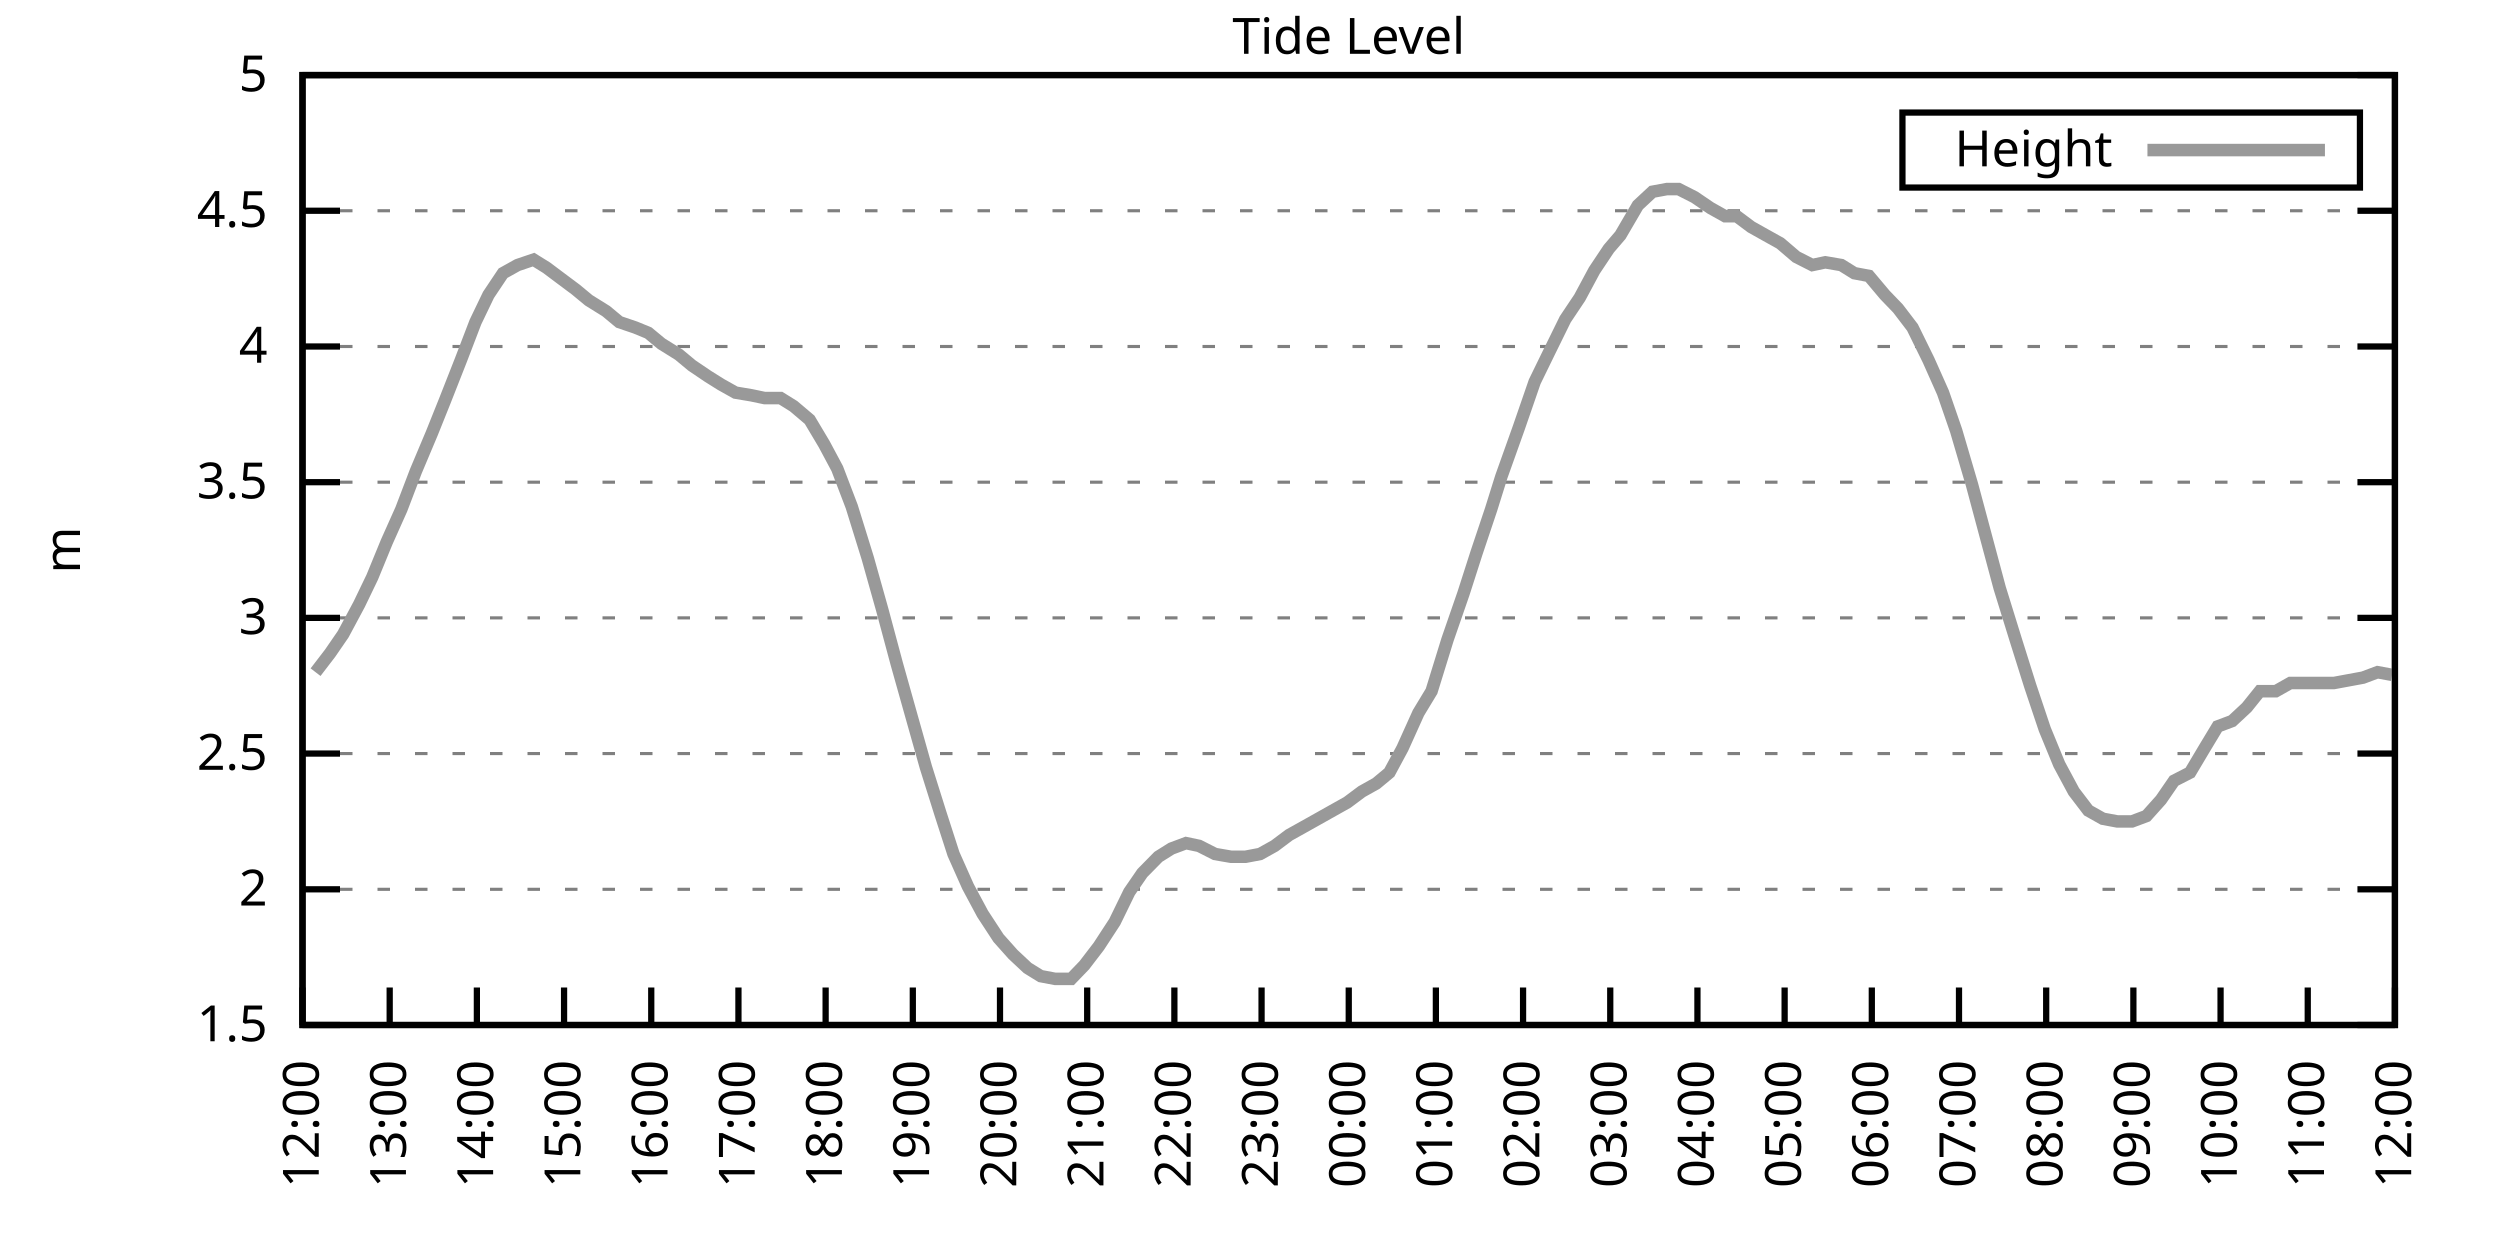
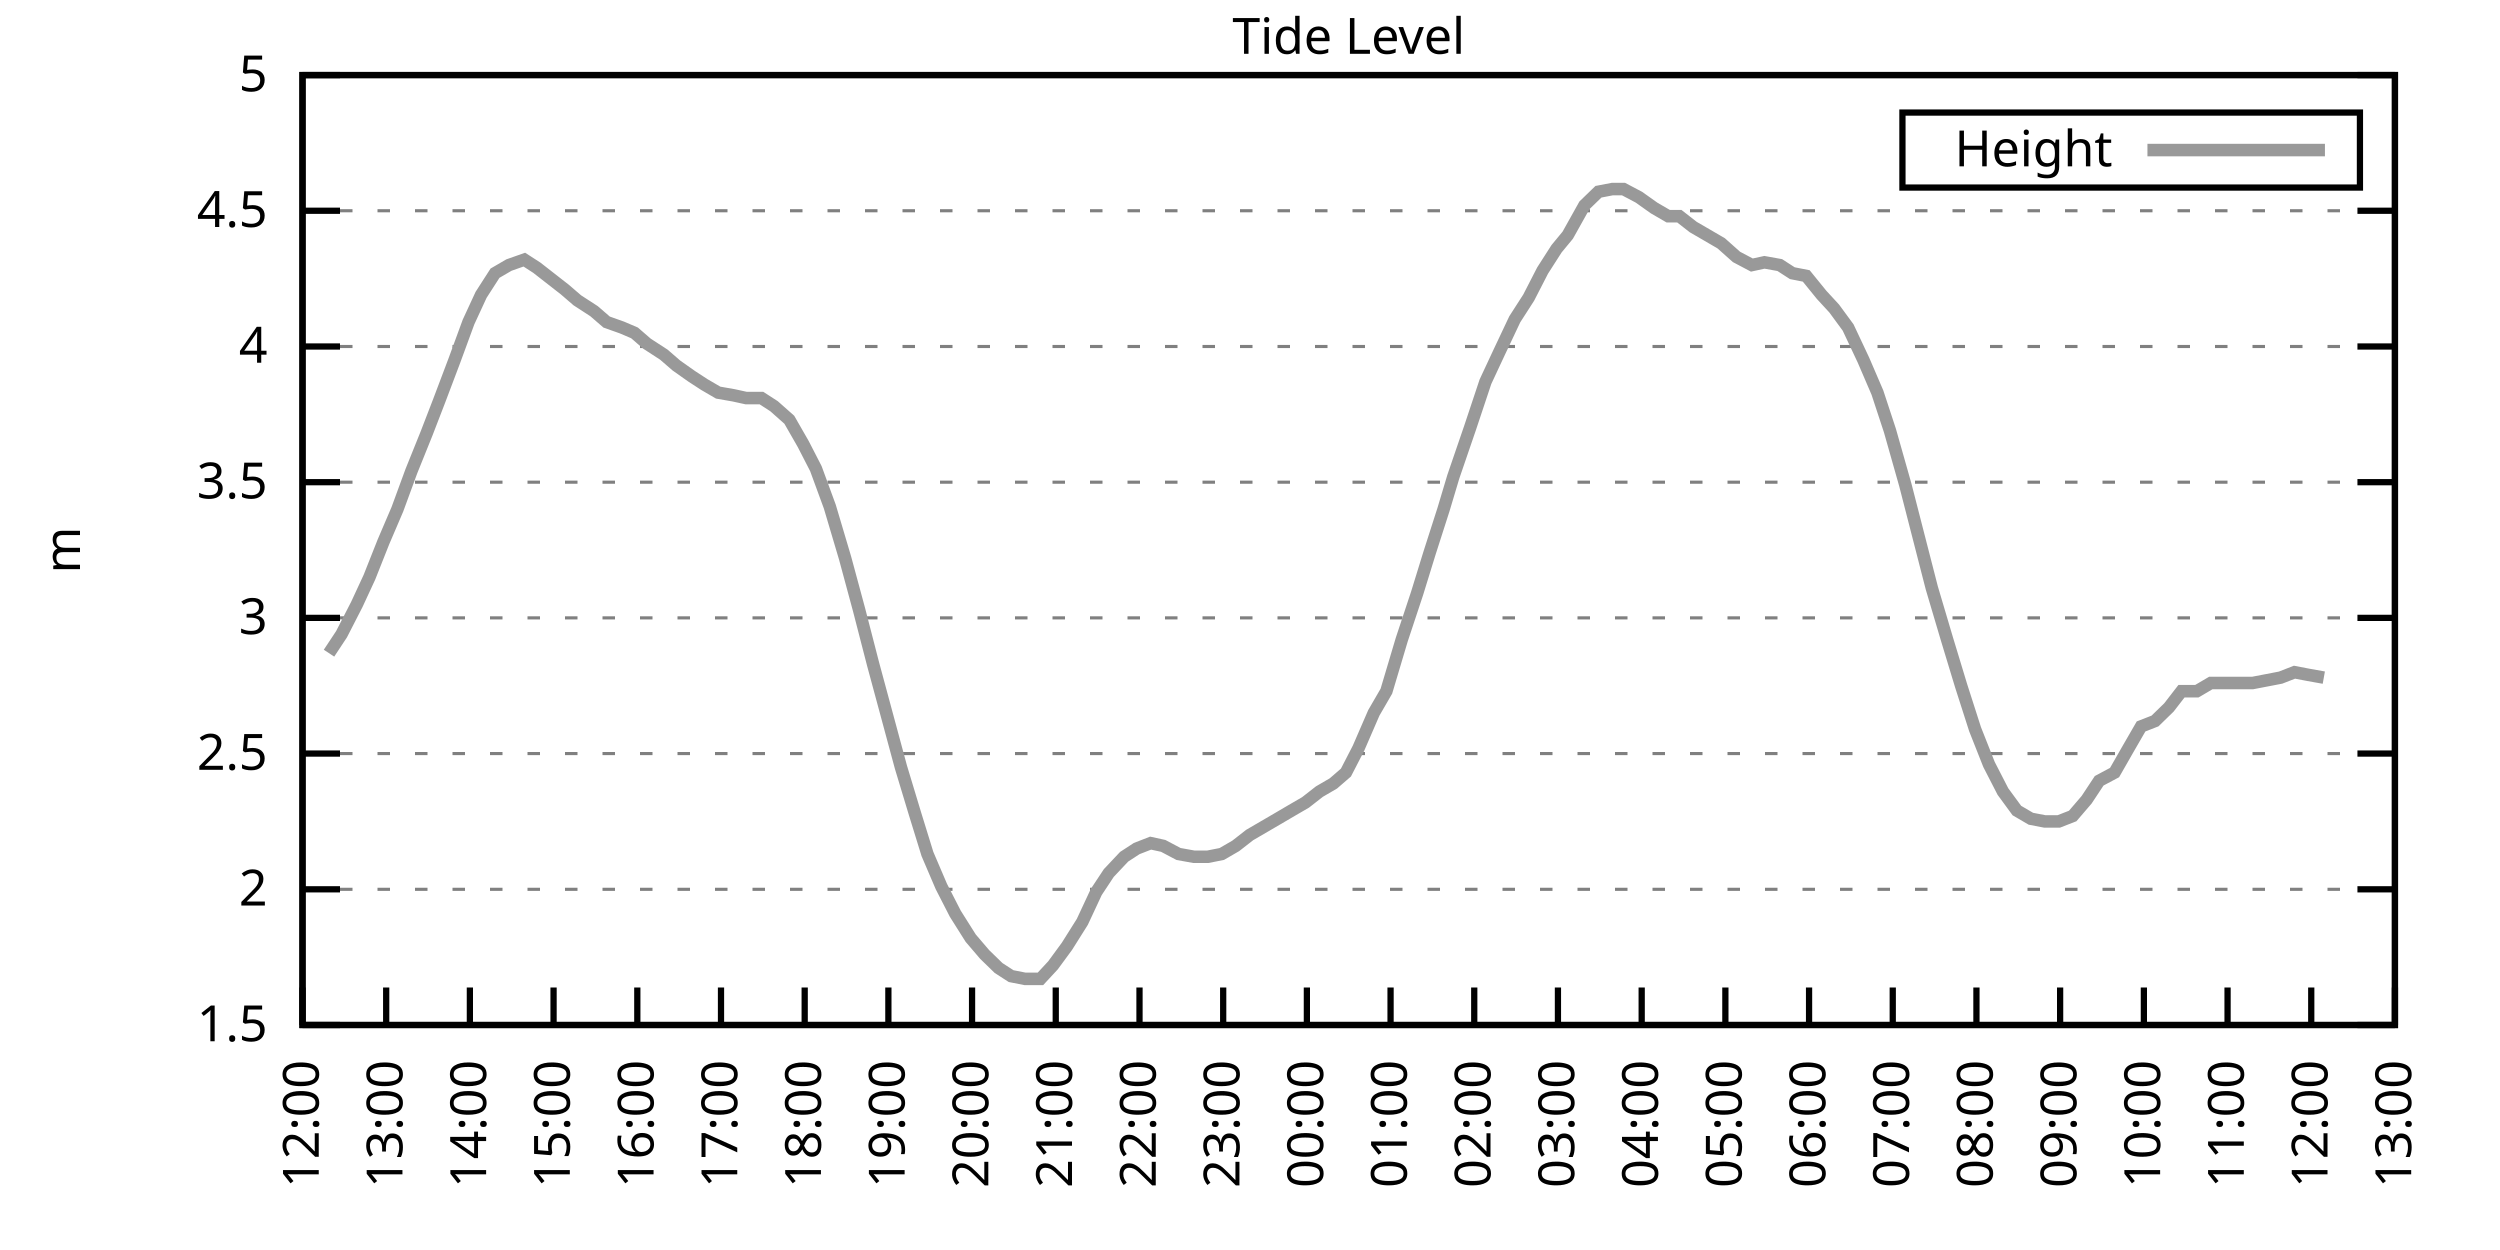
<svg xmlns="http://www.w3.org/2000/svg" xmlns:xlink="http://www.w3.org/1999/xlink" width="400" height="200" viewBox="0 0 400 200">
  <g id="gnuplot_canvas">
    <rect x="0" y="0" width="400" height="200" fill="none" />
    <defs>
      <circle id="gpDot" r="0.5" stroke-width="0.5" stroke="currentColor" />
      <path id="gpPt0" stroke-width="0.333" stroke="currentColor" d="M-1,0 h2 M0,-1 v2" />
      <path id="gpPt1" stroke-width="0.333" stroke="currentColor" d="M-1,-1 L1,1 M1,-1 L-1,1" />
      <path id="gpPt2" stroke-width="0.333" stroke="currentColor" d="M-1,0 L1,0 M0,-1 L0,1 M-1,-1 L1,1 M-1,1 L1,-1" />
      <rect id="gpPt3" stroke-width="0.333" stroke="currentColor" x="-1" y="-1" width="2" height="2" />
      <rect id="gpPt4" stroke-width="0.333" stroke="currentColor" fill="currentColor" x="-1" y="-1" width="2" height="2" />
      <circle id="gpPt5" stroke-width="0.333" stroke="currentColor" cx="0" cy="0" r="1" />
      <use xlink:href="#gpPt5" id="gpPt6" fill="currentColor" stroke="none" />
      <path id="gpPt7" stroke-width="0.333" stroke="currentColor" d="M0,-1.33 L-1.33,0.67 L1.33,0.67 z" />
      <use xlink:href="#gpPt7" id="gpPt8" fill="currentColor" stroke="none" />
      <use xlink:href="#gpPt7" id="gpPt9" stroke="currentColor" transform="rotate(180)" />
      <use xlink:href="#gpPt9" id="gpPt10" fill="currentColor" stroke="none" />
      <use xlink:href="#gpPt3" id="gpPt11" stroke="currentColor" transform="rotate(45)" />
      <use xlink:href="#gpPt11" id="gpPt12" fill="currentColor" stroke="none" />
      <path id="gpPt13" stroke-width="0.333" stroke="currentColor" d="M0,1.330 L1.265,0.411 L0.782,-1.067 L-0.782,-1.076 L-1.265,0.411 z" />
      <use xlink:href="#gpPt13" id="gpPt14" fill="currentColor" stroke="none" />
      <filter id="textbox" filterUnits="objectBoundingBox" x="0" y="0" height="1" width="1">
        <feFlood flood-color="white" flood-opacity="1" result="bgnd" />
        <feComposite in="SourceGraphic" in2="bgnd" operator="atop" />
      </filter>
      <filter id="greybox" filterUnits="objectBoundingBox" x="0" y="0" height="1" width="1">
        <feFlood flood-color="lightgrey" flood-opacity="1" result="grey" />
        <feComposite in="SourceGraphic" in2="grey" operator="atop" />
      </filter>
    </defs>
    <g fill="none" color="white" stroke="currentColor" stroke-width="1.00" stroke-linecap="butt" stroke-linejoin="miter">
</g>
    <g fill="none" color="black" stroke="currentColor" stroke-width="1.00" stroke-linecap="butt" stroke-linejoin="miter">
      <g stroke="none" shape-rendering="crispEdges">
        <polygon fill="rgb(255, 255, 255)" points="48.40,164.00 383.18,164.00 383.18,12.02 48.40,12.02 " />
      </g>
    </g>
    <g fill="none" color="black" stroke="currentColor" stroke-width="1.00" stroke-linecap="butt" stroke-linejoin="miter">
</g>
    <g fill="none" color="black" stroke="black" stroke-width="0.50" stroke-linecap="butt" stroke-linejoin="miter">
</g>
    <g fill="none" color="gray" stroke="currentColor" stroke-width="0.50" stroke-linecap="butt" stroke-linejoin="miter">
      <path stroke="gray" stroke-dasharray="2,4" class="gridline" d="M48.40,164.00 L383.19,164.00  " />
    </g>
    <g fill="none" color="gray" stroke="gray" stroke-width="1.00" stroke-linecap="butt" stroke-linejoin="miter">
</g>
    <g fill="none" color="black" stroke="currentColor" stroke-width="1.00" stroke-linecap="butt" stroke-linejoin="miter">
      <path stroke="black" d="M48.40,164.00 L54.40,164.00 M383.19,164.00 L377.19,164.00  " />
      <g transform="translate(42.80,166.60)" stroke="none" fill="black" font-family="Sans" font-size="8.00" text-anchor="end">
        <text>
          <tspan font-family="Sans"> 1.5</tspan>
        </text>
      </g>
    </g>
    <g fill="none" color="black" stroke="currentColor" stroke-width="1.00" stroke-linecap="butt" stroke-linejoin="miter">
</g>
    <g fill="none" color="black" stroke="black" stroke-width="0.50" stroke-linecap="butt" stroke-linejoin="miter">
</g>
    <g fill="none" color="gray" stroke="currentColor" stroke-width="0.50" stroke-linecap="butt" stroke-linejoin="miter">
      <path stroke="gray" stroke-dasharray="2,4" class="gridline" d="M48.40,142.29 L383.19,142.29  " />
    </g>
    <g fill="none" color="gray" stroke="gray" stroke-width="1.00" stroke-linecap="butt" stroke-linejoin="miter">
</g>
    <g fill="none" color="black" stroke="currentColor" stroke-width="1.00" stroke-linecap="butt" stroke-linejoin="miter">
      <path stroke="black" d="M48.40,142.29 L54.40,142.29 M383.19,142.29 L377.19,142.29  " />
      <g transform="translate(42.80,144.89)" stroke="none" fill="black" font-family="Sans" font-size="8.00" text-anchor="end">
        <text>
          <tspan font-family="Sans"> 2</tspan>
        </text>
      </g>
    </g>
    <g fill="none" color="black" stroke="currentColor" stroke-width="1.00" stroke-linecap="butt" stroke-linejoin="miter">
</g>
    <g fill="none" color="black" stroke="black" stroke-width="0.50" stroke-linecap="butt" stroke-linejoin="miter">
</g>
    <g fill="none" color="gray" stroke="currentColor" stroke-width="0.50" stroke-linecap="butt" stroke-linejoin="miter">
      <path stroke="gray" stroke-dasharray="2,4" class="gridline" d="M48.40,120.57 L383.19,120.57  " />
    </g>
    <g fill="none" color="gray" stroke="gray" stroke-width="1.00" stroke-linecap="butt" stroke-linejoin="miter">
</g>
    <g fill="none" color="black" stroke="currentColor" stroke-width="1.00" stroke-linecap="butt" stroke-linejoin="miter">
      <path stroke="black" d="M48.40,120.57 L54.40,120.57 M383.19,120.57 L377.19,120.57  " />
      <g transform="translate(42.80,123.17)" stroke="none" fill="black" font-family="Sans" font-size="8.00" text-anchor="end">
        <text>
          <tspan font-family="Sans"> 2.5</tspan>
        </text>
      </g>
    </g>
    <g fill="none" color="black" stroke="currentColor" stroke-width="1.00" stroke-linecap="butt" stroke-linejoin="miter">
</g>
    <g fill="none" color="black" stroke="black" stroke-width="0.50" stroke-linecap="butt" stroke-linejoin="miter">
</g>
    <g fill="none" color="gray" stroke="currentColor" stroke-width="0.50" stroke-linecap="butt" stroke-linejoin="miter">
      <path stroke="gray" stroke-dasharray="2,4" class="gridline" d="M48.40,98.86 L383.19,98.86  " />
    </g>
    <g fill="none" color="gray" stroke="gray" stroke-width="1.00" stroke-linecap="butt" stroke-linejoin="miter">
</g>
    <g fill="none" color="black" stroke="currentColor" stroke-width="1.00" stroke-linecap="butt" stroke-linejoin="miter">
      <path stroke="black" d="M48.40,98.86 L54.40,98.86 M383.19,98.86 L377.19,98.86  " />
      <g transform="translate(42.80,101.46)" stroke="none" fill="black" font-family="Sans" font-size="8.00" text-anchor="end">
        <text>
          <tspan font-family="Sans"> 3</tspan>
        </text>
      </g>
    </g>
    <g fill="none" color="black" stroke="currentColor" stroke-width="1.00" stroke-linecap="butt" stroke-linejoin="miter">
</g>
    <g fill="none" color="black" stroke="black" stroke-width="0.50" stroke-linecap="butt" stroke-linejoin="miter">
</g>
    <g fill="none" color="gray" stroke="currentColor" stroke-width="0.50" stroke-linecap="butt" stroke-linejoin="miter">
      <path stroke="gray" stroke-dasharray="2,4" class="gridline" d="M48.40,77.15 L383.19,77.15  " />
    </g>
    <g fill="none" color="gray" stroke="gray" stroke-width="1.00" stroke-linecap="butt" stroke-linejoin="miter">
</g>
    <g fill="none" color="black" stroke="currentColor" stroke-width="1.00" stroke-linecap="butt" stroke-linejoin="miter">
      <path stroke="black" d="M48.40,77.15 L54.40,77.15 M383.19,77.15 L377.19,77.15  " />
      <g transform="translate(42.80,79.75)" stroke="none" fill="black" font-family="Sans" font-size="8.00" text-anchor="end">
        <text>
          <tspan font-family="Sans"> 3.5</tspan>
        </text>
      </g>
    </g>
    <g fill="none" color="black" stroke="currentColor" stroke-width="1.00" stroke-linecap="butt" stroke-linejoin="miter">
</g>
    <g fill="none" color="black" stroke="black" stroke-width="0.50" stroke-linecap="butt" stroke-linejoin="miter">
</g>
    <g fill="none" color="gray" stroke="currentColor" stroke-width="0.50" stroke-linecap="butt" stroke-linejoin="miter">
      <path stroke="gray" stroke-dasharray="2,4" class="gridline" d="M48.40,55.44 L383.19,55.44  " />
    </g>
    <g fill="none" color="gray" stroke="gray" stroke-width="1.00" stroke-linecap="butt" stroke-linejoin="miter">
</g>
    <g fill="none" color="black" stroke="currentColor" stroke-width="1.00" stroke-linecap="butt" stroke-linejoin="miter">
      <path stroke="black" d="M48.40,55.44 L54.40,55.44 M383.19,55.44 L377.19,55.44  " />
      <g transform="translate(42.80,58.04)" stroke="none" fill="black" font-family="Sans" font-size="8.00" text-anchor="end">
        <text>
          <tspan font-family="Sans"> 4</tspan>
        </text>
      </g>
    </g>
    <g fill="none" color="black" stroke="currentColor" stroke-width="1.00" stroke-linecap="butt" stroke-linejoin="miter">
</g>
    <g fill="none" color="black" stroke="black" stroke-width="0.50" stroke-linecap="butt" stroke-linejoin="miter">
</g>
    <g fill="none" color="gray" stroke="currentColor" stroke-width="0.50" stroke-linecap="butt" stroke-linejoin="miter">
      <path stroke="gray" stroke-dasharray="2,4" class="gridline" d="M48.40,33.72 L383.19,33.72  " />
    </g>
    <g fill="none" color="gray" stroke="gray" stroke-width="1.00" stroke-linecap="butt" stroke-linejoin="miter">
</g>
    <g fill="none" color="black" stroke="currentColor" stroke-width="1.00" stroke-linecap="butt" stroke-linejoin="miter">
      <path stroke="black" d="M48.40,33.72 L54.40,33.72 M383.19,33.72 L377.19,33.72  " />
      <g transform="translate(42.80,36.32)" stroke="none" fill="black" font-family="Sans" font-size="8.00" text-anchor="end">
        <text>
          <tspan font-family="Sans"> 4.5</tspan>
        </text>
      </g>
    </g>
    <g fill="none" color="black" stroke="currentColor" stroke-width="1.00" stroke-linecap="butt" stroke-linejoin="miter">
</g>
    <g fill="none" color="black" stroke="black" stroke-width="0.50" stroke-linecap="butt" stroke-linejoin="miter">
</g>
    <g fill="none" color="gray" stroke="currentColor" stroke-width="0.50" stroke-linecap="butt" stroke-linejoin="miter">
      <path stroke="gray" stroke-dasharray="2,4" class="gridline" d="M48.40,12.01 L383.19,12.01  " />
    </g>
    <g fill="none" color="gray" stroke="gray" stroke-width="1.00" stroke-linecap="butt" stroke-linejoin="miter">
</g>
    <g fill="none" color="black" stroke="currentColor" stroke-width="1.00" stroke-linecap="butt" stroke-linejoin="miter">
      <path stroke="black" d="M48.40,12.01 L54.40,12.01 M383.19,12.01 L377.19,12.01  " />
      <g transform="translate(42.80,14.61)" stroke="none" fill="black" font-family="Sans" font-size="8.00" text-anchor="end">
        <text>
          <tspan font-family="Sans"> 5</tspan>
        </text>
      </g>
    </g>
    <g fill="none" color="black" stroke="currentColor" stroke-width="1.00" stroke-linecap="butt" stroke-linejoin="miter">
      <path stroke="black" d="M48.40,164.00 L48.40,158.00  " />
      <g transform="translate(51.00,169.60) rotate(270.00)" stroke="none" fill="black" font-family="Sans" font-size="8.00" text-anchor="end">
        <text>
          <tspan font-family="Sans">12:00</tspan>
        </text>
      </g>
    </g>
    <g fill="none" color="black" stroke="currentColor" stroke-width="1.00" stroke-linecap="butt" stroke-linejoin="miter">
-       <path stroke="black" d="M62.35,164.00 L62.35,158.00  " />
-       <g transform="translate(64.95,169.60) rotate(270.00)" stroke="none" fill="black" font-family="Sans" font-size="8.00" text-anchor="end">
+       <path stroke="black" d="M61.79,164.00 L61.79,158.00  " />
+       <g transform="translate(64.39,169.60) rotate(270.00)" stroke="none" fill="black" font-family="Sans" font-size="8.00" text-anchor="end">
        <text>
          <tspan font-family="Sans">13:00</tspan>
        </text>
      </g>
    </g>
    <g fill="none" color="black" stroke="currentColor" stroke-width="1.00" stroke-linecap="butt" stroke-linejoin="miter">
-       <path stroke="black" d="M76.30,164.00 L76.30,158.00  " />
-       <g transform="translate(78.90,169.60) rotate(270.00)" stroke="none" fill="black" font-family="Sans" font-size="8.00" text-anchor="end">
+       <path stroke="black" d="M75.18,164.00 L75.18,158.00  " />
+       <g transform="translate(77.78,169.60) rotate(270.00)" stroke="none" fill="black" font-family="Sans" font-size="8.00" text-anchor="end">
        <text>
          <tspan font-family="Sans">14:00</tspan>
        </text>
      </g>
    </g>
    <g fill="none" color="black" stroke="currentColor" stroke-width="1.00" stroke-linecap="butt" stroke-linejoin="miter">
-       <path stroke="black" d="M90.25,164.00 L90.25,158.00  " />
-       <g transform="translate(92.85,169.60) rotate(270.00)" stroke="none" fill="black" font-family="Sans" font-size="8.00" text-anchor="end">
+       <path stroke="black" d="M88.57,164.00 L88.57,158.00  " />
+       <g transform="translate(91.17,169.60) rotate(270.00)" stroke="none" fill="black" font-family="Sans" font-size="8.00" text-anchor="end">
        <text>
          <tspan font-family="Sans">15:00</tspan>
        </text>
      </g>
    </g>
    <g fill="none" color="black" stroke="currentColor" stroke-width="1.00" stroke-linecap="butt" stroke-linejoin="miter">
-       <path stroke="black" d="M104.20,164.00 L104.20,158.00  " />
-       <g transform="translate(106.80,169.60) rotate(270.00)" stroke="none" fill="black" font-family="Sans" font-size="8.00" text-anchor="end">
+       <path stroke="black" d="M101.97,164.00 L101.97,158.00  " />
+       <g transform="translate(104.57,169.60) rotate(270.00)" stroke="none" fill="black" font-family="Sans" font-size="8.00" text-anchor="end">
        <text>
          <tspan font-family="Sans">16:00</tspan>
        </text>
      </g>
    </g>
    <g fill="none" color="black" stroke="currentColor" stroke-width="1.00" stroke-linecap="butt" stroke-linejoin="miter">
-       <path stroke="black" d="M118.15,164.00 L118.15,158.00  " />
-       <g transform="translate(120.75,169.60) rotate(270.00)" stroke="none" fill="black" font-family="Sans" font-size="8.00" text-anchor="end">
+       <path stroke="black" d="M115.36,164.00 L115.36,158.00  " />
+       <g transform="translate(117.96,169.60) rotate(270.00)" stroke="none" fill="black" font-family="Sans" font-size="8.00" text-anchor="end">
        <text>
          <tspan font-family="Sans">17:00</tspan>
        </text>
      </g>
    </g>
    <g fill="none" color="black" stroke="currentColor" stroke-width="1.00" stroke-linecap="butt" stroke-linejoin="miter">
-       <path stroke="black" d="M132.10,164.00 L132.10,158.00  " />
-       <g transform="translate(134.70,169.60) rotate(270.00)" stroke="none" fill="black" font-family="Sans" font-size="8.00" text-anchor="end">
+       <path stroke="black" d="M128.75,164.00 L128.75,158.00  " />
+       <g transform="translate(131.35,169.60) rotate(270.00)" stroke="none" fill="black" font-family="Sans" font-size="8.00" text-anchor="end">
        <text>
          <tspan font-family="Sans">18:00</tspan>
        </text>
      </g>
    </g>
    <g fill="none" color="black" stroke="currentColor" stroke-width="1.00" stroke-linecap="butt" stroke-linejoin="miter">
-       <path stroke="black" d="M146.05,164.00 L146.05,158.00  " />
-       <g transform="translate(148.65,169.60) rotate(270.00)" stroke="none" fill="black" font-family="Sans" font-size="8.00" text-anchor="end">
+       <path stroke="black" d="M142.14,164.00 L142.14,158.00  " />
+       <g transform="translate(144.74,169.60) rotate(270.00)" stroke="none" fill="black" font-family="Sans" font-size="8.00" text-anchor="end">
        <text>
          <tspan font-family="Sans">19:00</tspan>
        </text>
      </g>
    </g>
    <g fill="none" color="black" stroke="currentColor" stroke-width="1.00" stroke-linecap="butt" stroke-linejoin="miter">
-       <path stroke="black" d="M160.00,164.00 L160.00,158.00  " />
-       <g transform="translate(162.60,169.60) rotate(270.00)" stroke="none" fill="black" font-family="Sans" font-size="8.00" text-anchor="end">
+       <path stroke="black" d="M155.53,164.00 L155.53,158.00  " />
+       <g transform="translate(158.13,169.60) rotate(270.00)" stroke="none" fill="black" font-family="Sans" font-size="8.00" text-anchor="end">
        <text>
          <tspan font-family="Sans">20:00</tspan>
        </text>
      </g>
    </g>
    <g fill="none" color="black" stroke="currentColor" stroke-width="1.00" stroke-linecap="butt" stroke-linejoin="miter">
-       <path stroke="black" d="M173.95,164.00 L173.95,158.00  " />
-       <g transform="translate(176.55,169.60) rotate(270.00)" stroke="none" fill="black" font-family="Sans" font-size="8.00" text-anchor="end">
+       <path stroke="black" d="M168.92,164.00 L168.92,158.00  " />
+       <g transform="translate(171.52,169.60) rotate(270.00)" stroke="none" fill="black" font-family="Sans" font-size="8.00" text-anchor="end">
        <text>
          <tspan font-family="Sans">21:00</tspan>
        </text>
      </g>
    </g>
    <g fill="none" color="black" stroke="currentColor" stroke-width="1.00" stroke-linecap="butt" stroke-linejoin="miter">
-       <path stroke="black" d="M187.90,164.00 L187.90,158.00  " />
-       <g transform="translate(190.50,169.60) rotate(270.00)" stroke="none" fill="black" font-family="Sans" font-size="8.00" text-anchor="end">
+       <path stroke="black" d="M182.32,164.00 L182.32,158.00  " />
+       <g transform="translate(184.92,169.60) rotate(270.00)" stroke="none" fill="black" font-family="Sans" font-size="8.00" text-anchor="end">
        <text>
          <tspan font-family="Sans">22:00</tspan>
        </text>
      </g>
    </g>
    <g fill="none" color="black" stroke="currentColor" stroke-width="1.00" stroke-linecap="butt" stroke-linejoin="miter">
-       <path stroke="black" d="M201.85,164.00 L201.85,158.00  " />
-       <g transform="translate(204.45,169.60) rotate(270.00)" stroke="none" fill="black" font-family="Sans" font-size="8.00" text-anchor="end">
+       <path stroke="black" d="M195.71,164.00 L195.71,158.00  " />
+       <g transform="translate(198.31,169.60) rotate(270.00)" stroke="none" fill="black" font-family="Sans" font-size="8.00" text-anchor="end">
        <text>
          <tspan font-family="Sans">23:00</tspan>
        </text>
      </g>
    </g>
    <g fill="none" color="black" stroke="currentColor" stroke-width="1.00" stroke-linecap="butt" stroke-linejoin="miter">
-       <path stroke="black" d="M215.80,164.00 L215.80,158.00  " />
-       <g transform="translate(218.40,169.60) rotate(270.00)" stroke="none" fill="black" font-family="Sans" font-size="8.00" text-anchor="end">
+       <path stroke="black" d="M209.10,164.00 L209.10,158.00  " />
+       <g transform="translate(211.70,169.60) rotate(270.00)" stroke="none" fill="black" font-family="Sans" font-size="8.00" text-anchor="end">
        <text>
          <tspan font-family="Sans">00:00</tspan>
        </text>
      </g>
    </g>
    <g fill="none" color="black" stroke="currentColor" stroke-width="1.00" stroke-linecap="butt" stroke-linejoin="miter">
-       <path stroke="black" d="M229.74,164.00 L229.74,158.00  " />
-       <g transform="translate(232.34,169.60) rotate(270.00)" stroke="none" fill="black" font-family="Sans" font-size="8.00" text-anchor="end">
+       <path stroke="black" d="M222.49,164.00 L222.49,158.00  " />
+       <g transform="translate(225.09,169.60) rotate(270.00)" stroke="none" fill="black" font-family="Sans" font-size="8.00" text-anchor="end">
        <text>
          <tspan font-family="Sans">01:00</tspan>
        </text>
      </g>
    </g>
    <g fill="none" color="black" stroke="currentColor" stroke-width="1.00" stroke-linecap="butt" stroke-linejoin="miter">
-       <path stroke="black" d="M243.69,164.00 L243.69,158.00  " />
-       <g transform="translate(246.29,169.60) rotate(270.00)" stroke="none" fill="black" font-family="Sans" font-size="8.00" text-anchor="end">
+       <path stroke="black" d="M235.88,164.00 L235.88,158.00  " />
+       <g transform="translate(238.48,169.60) rotate(270.00)" stroke="none" fill="black" font-family="Sans" font-size="8.00" text-anchor="end">
        <text>
          <tspan font-family="Sans">02:00</tspan>
        </text>
      </g>
    </g>
    <g fill="none" color="black" stroke="currentColor" stroke-width="1.00" stroke-linecap="butt" stroke-linejoin="miter">
-       <path stroke="black" d="M257.64,164.00 L257.64,158.00  " />
-       <g transform="translate(260.24,169.60) rotate(270.00)" stroke="none" fill="black" font-family="Sans" font-size="8.00" text-anchor="end">
+       <path stroke="black" d="M249.27,164.00 L249.27,158.00  " />
+       <g transform="translate(251.87,169.60) rotate(270.00)" stroke="none" fill="black" font-family="Sans" font-size="8.00" text-anchor="end">
        <text>
          <tspan font-family="Sans">03:00</tspan>
        </text>
      </g>
    </g>
    <g fill="none" color="black" stroke="currentColor" stroke-width="1.00" stroke-linecap="butt" stroke-linejoin="miter">
-       <path stroke="black" d="M271.59,164.00 L271.59,158.00  " />
-       <g transform="translate(274.19,169.60) rotate(270.00)" stroke="none" fill="black" font-family="Sans" font-size="8.00" text-anchor="end">
+       <path stroke="black" d="M262.67,164.00 L262.67,158.00  " />
+       <g transform="translate(265.27,169.60) rotate(270.00)" stroke="none" fill="black" font-family="Sans" font-size="8.00" text-anchor="end">
        <text>
          <tspan font-family="Sans">04:00</tspan>
        </text>
      </g>
    </g>
    <g fill="none" color="black" stroke="currentColor" stroke-width="1.00" stroke-linecap="butt" stroke-linejoin="miter">
-       <path stroke="black" d="M285.54,164.00 L285.54,158.00  " />
-       <g transform="translate(288.14,169.60) rotate(270.00)" stroke="none" fill="black" font-family="Sans" font-size="8.00" text-anchor="end">
+       <path stroke="black" d="M276.06,164.00 L276.06,158.00  " />
+       <g transform="translate(278.66,169.60) rotate(270.00)" stroke="none" fill="black" font-family="Sans" font-size="8.00" text-anchor="end">
        <text>
          <tspan font-family="Sans">05:00</tspan>
        </text>
      </g>
    </g>
    <g fill="none" color="black" stroke="currentColor" stroke-width="1.00" stroke-linecap="butt" stroke-linejoin="miter">
-       <path stroke="black" d="M299.49,164.00 L299.49,158.00  " />
-       <g transform="translate(302.09,169.60) rotate(270.00)" stroke="none" fill="black" font-family="Sans" font-size="8.00" text-anchor="end">
+       <path stroke="black" d="M289.45,164.00 L289.45,158.00  " />
+       <g transform="translate(292.05,169.60) rotate(270.00)" stroke="none" fill="black" font-family="Sans" font-size="8.00" text-anchor="end">
        <text>
          <tspan font-family="Sans">06:00</tspan>
        </text>
      </g>
    </g>
    <g fill="none" color="black" stroke="currentColor" stroke-width="1.00" stroke-linecap="butt" stroke-linejoin="miter">
-       <path stroke="black" d="M313.44,164.00 L313.44,158.00  " />
-       <g transform="translate(316.04,169.60) rotate(270.00)" stroke="none" fill="black" font-family="Sans" font-size="8.00" text-anchor="end">
+       <path stroke="black" d="M302.84,164.00 L302.84,158.00  " />
+       <g transform="translate(305.44,169.60) rotate(270.00)" stroke="none" fill="black" font-family="Sans" font-size="8.00" text-anchor="end">
        <text>
          <tspan font-family="Sans">07:00</tspan>
        </text>
      </g>
    </g>
    <g fill="none" color="black" stroke="currentColor" stroke-width="1.00" stroke-linecap="butt" stroke-linejoin="miter">
-       <path stroke="black" d="M327.39,164.00 L327.39,158.00  " />
-       <g transform="translate(329.99,169.60) rotate(270.00)" stroke="none" fill="black" font-family="Sans" font-size="8.00" text-anchor="end">
+       <path stroke="black" d="M316.23,164.00 L316.23,158.00  " />
+       <g transform="translate(318.83,169.60) rotate(270.00)" stroke="none" fill="black" font-family="Sans" font-size="8.00" text-anchor="end">
        <text>
          <tspan font-family="Sans">08:00</tspan>
        </text>
      </g>
    </g>
    <g fill="none" color="black" stroke="currentColor" stroke-width="1.00" stroke-linecap="butt" stroke-linejoin="miter">
-       <path stroke="black" d="M341.34,164.00 L341.34,158.00  " />
-       <g transform="translate(343.94,169.60) rotate(270.00)" stroke="none" fill="black" font-family="Sans" font-size="8.00" text-anchor="end">
+       <path stroke="black" d="M329.62,164.00 L329.62,158.00  " />
+       <g transform="translate(332.22,169.60) rotate(270.00)" stroke="none" fill="black" font-family="Sans" font-size="8.00" text-anchor="end">
        <text>
          <tspan font-family="Sans">09:00</tspan>
        </text>
      </g>
    </g>
    <g fill="none" color="black" stroke="currentColor" stroke-width="1.00" stroke-linecap="butt" stroke-linejoin="miter">
-       <path stroke="black" d="M355.29,164.00 L355.29,158.00  " />
-       <g transform="translate(357.89,169.60) rotate(270.00)" stroke="none" fill="black" font-family="Sans" font-size="8.00" text-anchor="end">
+       <path stroke="black" d="M343.02,164.00 L343.02,158.00  " />
+       <g transform="translate(345.62,169.60) rotate(270.00)" stroke="none" fill="black" font-family="Sans" font-size="8.00" text-anchor="end">
        <text>
          <tspan font-family="Sans">10:00</tspan>
        </text>
      </g>
    </g>
    <g fill="none" color="black" stroke="currentColor" stroke-width="1.00" stroke-linecap="butt" stroke-linejoin="miter">
-       <path stroke="black" d="M369.24,164.00 L369.24,158.00  " />
-       <g transform="translate(371.84,169.60) rotate(270.00)" stroke="none" fill="black" font-family="Sans" font-size="8.00" text-anchor="end">
+       <path stroke="black" d="M356.41,164.00 L356.41,158.00  " />
+       <g transform="translate(359.01,169.60) rotate(270.00)" stroke="none" fill="black" font-family="Sans" font-size="8.00" text-anchor="end">
        <text>
          <tspan font-family="Sans">11:00</tspan>
+         </text>
+       </g>
+     </g>
+     <g fill="none" color="black" stroke="currentColor" stroke-width="1.00" stroke-linecap="butt" stroke-linejoin="miter">
+       <path stroke="black" d="M369.80,164.00 L369.80,158.00  " />
+       <g transform="translate(372.40,169.60) rotate(270.00)" stroke="none" fill="black" font-family="Sans" font-size="8.00" text-anchor="end">
+         <text>
+           <tspan font-family="Sans">12:00</tspan>
        </text>
      </g>
    </g>
    <g fill="none" color="black" stroke="currentColor" stroke-width="1.00" stroke-linecap="butt" stroke-linejoin="miter">
      <path stroke="black" d="M383.19,164.00 L383.19,158.00  " />
      <g transform="translate(385.79,169.60) rotate(270.00)" stroke="none" fill="black" font-family="Sans" font-size="8.00" text-anchor="end">
        <text>
-           <tspan font-family="Sans">12:00</tspan>
+           <tspan font-family="Sans">13:00</tspan>
        </text>
      </g>
    </g>
    <g fill="none" color="black" stroke="currentColor" stroke-width="1.00" stroke-linecap="butt" stroke-linejoin="miter">
</g>
    <g fill="none" color="black" stroke="currentColor" stroke-width="1.00" stroke-linecap="butt" stroke-linejoin="miter">
      <path stroke="black" d="M48.40,12.01 L48.40,164.00 L383.19,164.00 L383.19,12.01 L48.40,12.01 Z  " />
    </g>
    <g fill="none" color="black" stroke="currentColor" stroke-width="1.00" stroke-linecap="butt" stroke-linejoin="miter">
</g>
    <g fill="none" color="black" stroke="currentColor" stroke-width="1.00" stroke-linecap="butt" stroke-linejoin="miter">
      <path stroke="black" d="M304.39,30.01 L304.39,18.01 L377.59,18.01 L377.59,30.01 L304.39,30.01 Z  " />
    </g>
    <g id="Tide_level_plot_1">
      <g fill="none" color="white" stroke="black" stroke-width="2.00" stroke-linecap="butt" stroke-linejoin="miter">
</g>
      <g fill="none" color="black" stroke="currentColor" stroke-width="2.00" stroke-linecap="butt" stroke-linejoin="miter">
        <g transform="translate(337.99,26.61)" stroke="none" fill="black" font-family="Sans" font-size="8.00" text-anchor="end">
          <text>
            <tspan font-family="Sans">Height</tspan>
          </text>
        </g>
      </g>
      <g fill="none" color="black" stroke="currentColor" stroke-width="2.00" stroke-linecap="butt" stroke-linejoin="miter">
-         <path stroke="rgb(153, 153, 153)" d="M343.59,24.01 L371.99,24.01 M50.49,107.55 L52.82,104.51 L54.91,101.47 L57.47,96.69 L59.56,92.35 L61.88,86.70   L64.21,81.49 L66.53,75.41 L69.09,69.33 L71.18,64.12 L73.74,57.61 L76.07,51.53 L78.16,47.18 L80.48,43.71   L82.81,42.41 L85.37,41.54 L87.46,42.84 L89.78,44.58 L92.11,46.32 L94.20,48.05 L96.99,49.79 L99.08,51.53   L101.64,52.40 L103.73,53.26 L105.83,55.00 L108.62,56.74 L110.71,58.48 L113.27,60.21 L115.36,61.52 L117.68,62.82   L120.24,63.25 L122.33,63.69 L124.89,63.69 L126.98,64.99 L129.54,67.16 L131.87,71.07 L133.96,74.98 L136.28,81.06   L138.84,89.31 L141.16,97.56 L143.49,106.24 L145.81,114.49 L148.14,122.75 L150.46,130.13 L152.56,136.64 L154.88,141.85   L157.21,146.20 L159.76,150.10 L162.09,152.71 L164.41,154.88 L166.51,156.18 L168.83,156.62 L171.39,156.62 L173.48,154.45   L175.81,151.41 L178.36,147.50 L180.69,142.72 L182.78,139.68 L185.34,137.08 L187.43,135.77 L189.76,134.90 L191.85,135.34   L194.41,136.64 L196.96,137.08 L199.29,137.08 L201.61,136.64 L203.94,135.34 L206.26,133.60 L208.59,132.30 L210.91,131.00   L213.24,129.69 L215.56,128.39 L217.89,126.65 L220.21,125.35 L222.30,123.61 L224.40,119.71 L226.95,114.06 L229.05,110.59   L231.60,102.34 L234.16,94.95 L236.25,88.44 L238.58,81.49 L240.21,76.28 L243.00,68.46 L245.55,61.08 L247.88,56.30   L250.44,51.09 L252.76,47.62 L255.09,43.28 L257.41,39.80 L259.27,37.63 L262.06,32.85 L264.39,30.68 L266.71,30.25   L268.57,30.25 L271.13,31.55 L273.69,33.29 L276.01,34.59 L277.87,34.59 L280.20,36.33 L282.52,37.63 L284.85,38.93   L287.40,41.11 L289.96,42.41 L292.05,41.97 L294.61,42.41 L296.70,43.71 L299.03,44.15 L301.58,47.18 L303.68,49.36   L306.00,52.40 L308.56,57.61 L310.88,62.82 L312.98,68.90 L315.53,77.58 L319.95,94.08 L322.51,102.34 L324.83,109.72   L327.16,116.67 L329.48,122.31 L331.81,126.65 L334.13,129.69 L336.46,131.00 L338.78,131.43 L341.11,131.43 L343.43,130.56   L345.76,127.96 L347.85,124.92 L350.41,123.61 L352.73,119.71 L354.83,116.23 L357.15,115.36 L359.48,113.19 L361.57,110.59   L364.13,110.59 L366.45,109.28 L368.78,109.28 L371.10,109.28 L373.43,109.28 L375.75,108.85 L378.08,108.42 L380.40,107.55   L382.73,107.98  " />
+         <path stroke="rgb(153, 153, 153)" d="M343.59,24.01 L371.99,24.01 M52.64,104.51 L54.65,101.47 L57.10,96.69 L59.11,92.35 L61.35,86.70 L63.58,81.49   L65.81,75.41 L68.26,69.33 L70.27,64.12 L72.73,57.61 L74.96,51.53 L76.97,47.18 L79.20,43.71 L81.43,42.41   L83.89,41.54 L85.90,42.84 L88.13,44.58 L90.36,46.32 L92.37,48.05 L95.05,49.79 L97.06,51.53 L99.51,52.40   L101.52,53.26 L103.53,55.00 L106.21,56.74 L108.22,58.48 L110.67,60.21 L112.68,61.52 L114.91,62.82 L117.37,63.25   L119.38,63.69 L121.83,63.69 L123.84,64.99 L126.29,67.16 L128.53,71.07 L130.54,74.98 L132.77,81.06 L135.22,89.31   L137.45,97.56 L139.69,106.24 L141.92,114.49 L144.15,122.75 L146.38,130.13 L148.39,136.64 L150.62,141.85 L152.85,146.20   L155.31,150.10 L157.54,152.71 L159.77,154.88 L161.78,156.18 L164.01,156.62 L166.47,156.62 L168.48,154.45 L170.71,151.41   L173.17,147.50 L175.40,142.72 L177.41,139.68 L179.86,137.08 L181.87,135.77 L184.10,134.90 L186.11,135.34 L188.57,136.64   L191.02,137.08 L193.25,137.08 L195.48,136.64 L197.72,135.34 L199.95,133.60 L202.18,132.30 L204.41,131.00 L206.64,129.69   L208.88,128.39 L211.11,126.65 L213.34,125.35 L215.35,123.61 L217.36,119.71 L219.81,114.06 L221.82,110.59 L224.28,102.34   L226.73,94.95 L228.74,88.44 L230.97,81.49 L232.53,76.28 L235.21,68.46 L237.67,61.08 L239.90,56.30 L242.36,51.09   L244.59,47.62 L246.82,43.28 L249.05,39.80 L250.84,37.63 L253.51,32.85 L255.75,30.68 L257.98,30.25 L259.76,30.25   L262.22,31.55 L264.67,33.29 L266.91,34.59 L268.69,34.59 L270.92,36.33 L273.16,37.63 L275.39,38.93 L277.84,41.11   L280.30,42.41 L282.31,41.97 L284.76,42.41 L286.77,43.71 L289.00,44.15 L291.46,47.18 L293.47,49.36 L295.70,52.40   L298.15,57.61 L300.39,62.82 L302.39,68.90 L304.85,77.58 L309.09,94.08 L311.54,102.34 L313.78,109.72 L316.01,116.67   L318.24,122.31 L320.47,126.65 L322.70,129.69 L324.94,131.00 L327.17,131.43 L329.40,131.43 L331.63,130.56 L333.86,127.96   L335.87,124.92 L338.33,123.61 L340.56,119.71 L342.57,116.23 L344.80,115.36 L347.03,113.19 L349.04,110.59 L351.50,110.59   L353.73,109.28 L355.96,109.28 L358.19,109.28 L360.42,109.28 L362.66,108.85 L364.89,108.42 L367.12,107.55 L369.35,107.98   L371.81,108.42  " />
      </g>
    </g>
    <g fill="none" color="black" stroke="currentColor" stroke-width="2.00" stroke-linecap="butt" stroke-linejoin="miter">
</g>
    <g fill="none" color="black" stroke="black" stroke-width="1.00" stroke-linecap="butt" stroke-linejoin="miter">
</g>
    <g fill="none" color="black" stroke="currentColor" stroke-width="1.00" stroke-linecap="butt" stroke-linejoin="miter">
      <path stroke="black" d="M48.40,12.01 L48.40,164.00 L383.19,164.00 L383.19,12.01 L48.40,12.01 Z  " />
      <g transform="translate(12.80,88.01) rotate(270.00)" stroke="none" fill="black" font-family="Sans" font-size="8.00" text-anchor="middle">
        <text>
          <tspan font-family="Sans">m</tspan>
        </text>
      </g>
    </g>
    <g fill="none" color="black" stroke="currentColor" stroke-width="1.00" stroke-linecap="butt" stroke-linejoin="miter">
</g>
    <g fill="none" color="black" stroke="currentColor" stroke-width="1.00" stroke-linecap="butt" stroke-linejoin="miter">
      <g transform="translate(215.79,8.61)" stroke="none" fill="black" font-family="Sans" font-size="8.00" text-anchor="middle">
        <text>
          <tspan font-family="Sans">Tide Level</tspan>
        </text>
      </g>
    </g>
    <g fill="none" color="black" stroke="currentColor" stroke-width="1.00" stroke-linecap="butt" stroke-linejoin="miter">
</g>
  </g>
</svg>
